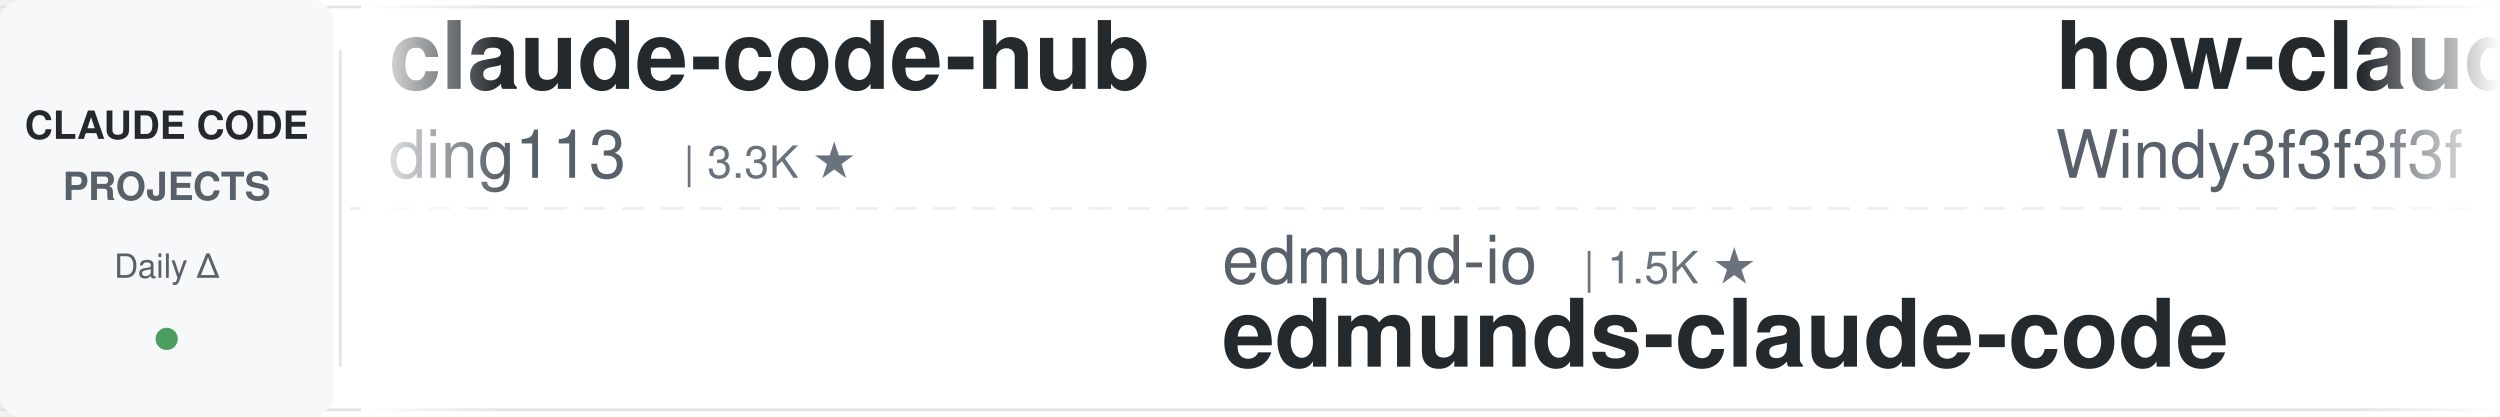
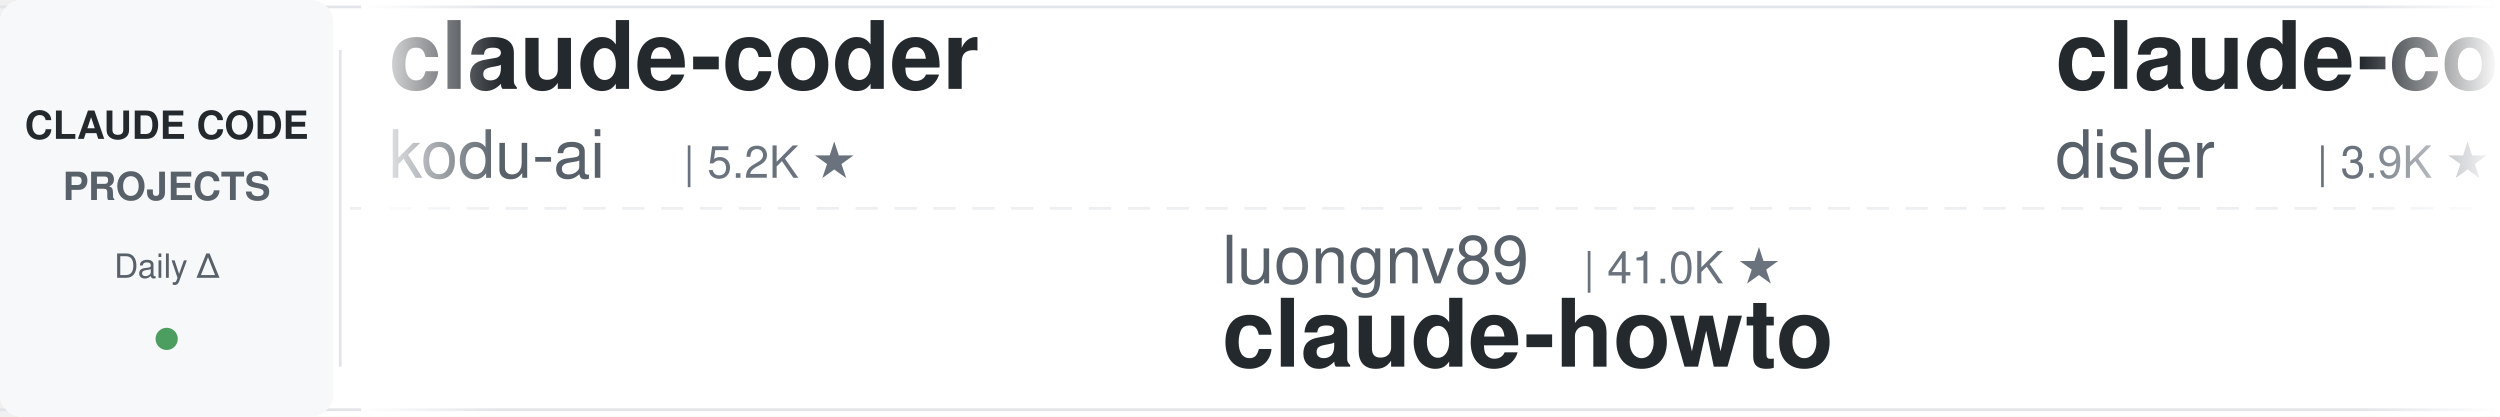
<svg xmlns="http://www.w3.org/2000/svg" width="900" height="150">
  <defs>
    <linearGradient id="leftFade" x1="0%" y1="0%" x2="100%" y2="0%">
      <stop offset="0%" style="stop-color:#ffffff;stop-opacity:1" />
      <stop offset="100%" style="stop-color:#ffffff;stop-opacity:0" />
    </linearGradient>
    <linearGradient id="rightFade" x1="0%" y1="0%" x2="100%" y2="0%">
      <stop offset="0%" style="stop-color:#ffffff;stop-opacity:0" />
      <stop offset="100%" style="stop-color:#ffffff;stop-opacity:1" />
    </linearGradient>
  </defs>
  <rect width="900" height="150" fill="#ffffff" rx="8" />
  <rect x="0" y="2" width="900" height="1" fill="#e1e4e8" />
  <rect x="0" y="147" width="900" height="1" fill="#e1e4e8" />
  <line x1="0" y1="75" x2="900" y2="75" stroke="#e1e4e8" stroke-width="1" stroke-dasharray="8 6" opacity="0.6" />
  <rect x="0" y="0" width="120" height="150" fill="#f6f8fa" rx="8" />
  <text x="60" y="50" font-family="-apple-system, BlinkMacSystemFont, 'Segoe UI', Helvetica, Arial, sans-serif" font-size="14" font-weight="600" fill="#24292e" text-anchor="middle">CLAUDE CODE</text>
  <text x="60" y="72" font-family="-apple-system, BlinkMacSystemFont, 'Segoe UI', Helvetica, Arial, sans-serif" font-size="14" font-weight="600" fill="#586069" text-anchor="middle">PROJECTS</text>
  <text x="60" y="100" font-family="-apple-system, BlinkMacSystemFont, 'Segoe UI', Helvetica, Arial, sans-serif" font-size="12" font-weight="500" fill="#586069" text-anchor="middle">Daily Δ</text>
  <circle cx="60" cy="122" r="4" fill="#22863a" opacity="0.8" />
  <rect x="122" y="18" width="1" height="114" fill="#e1e4e8" />
  <clipPath id="tickerClip">
    <rect x="130" y="0" width="770" height="150" />
  </clipPath>
  <g clip-path="url(#tickerClip)">
    <g id="tickerItems">
      <animateTransform attributeName="transform" attributeType="XML" type="translate" from="0 0" to="-3000 0" dur="54s" repeatCount="indefinite" />
      <g transform="translate(0, 0)">
-         <text x="140" y="32" font-family="-apple-system, BlinkMacSystemFont, 'Segoe UI', Helvetica, Arial, sans-serif" font-size="34" font-weight="600" fill="#24292e">claude-code-hub</text>
-         <text x="140" y="64" font-family="-apple-system, BlinkMacSystemFont, 'Segoe UI', Helvetica, Arial, sans-serif" font-size="24" font-weight="400" fill="#586069">ding113</text>
-         <text x="246" y="64" font-family="-apple-system, BlinkMacSystemFont, 'Segoe UI', Helvetica, Arial, sans-serif" font-size="16" font-weight="500" fill="#6a737d">| 3.3K ★</text>
+         <text x="140" y="32" font-family="-apple-system, BlinkMacSystemFont, 'Segoe UI', Helvetica, Arial, sans-serif" font-size="34" font-weight="600" fill="#24292e">claude-coder</text>
+         <text x="140" y="64" font-family="-apple-system, BlinkMacSystemFont, 'Segoe UI', Helvetica, Arial, sans-serif" font-size="24" font-weight="400" fill="#586069">kodu-ai</text>
+         <text x="246" y="64" font-family="-apple-system, BlinkMacSystemFont, 'Segoe UI', Helvetica, Arial, sans-serif" font-size="16" font-weight="500" fill="#6a737d">| 5.2K ★</text>
      </g>
      <g transform="translate(300, 0)">
-         <text x="140" y="102" font-family="-apple-system, BlinkMacSystemFont, 'Segoe UI', Helvetica, Arial, sans-serif" font-size="24" font-weight="400" fill="#586069">edmund-io</text>
-         <text x="270" y="102" font-family="-apple-system, BlinkMacSystemFont, 'Segoe UI', Helvetica, Arial, sans-serif" font-size="16" font-weight="500" fill="#6a737d">| 1.5K ★</text>
-         <text x="140" y="132" font-family="-apple-system, BlinkMacSystemFont, 'Segoe UI', Helvetica, Arial, sans-serif" font-size="34" font-weight="600" fill="#24292e">edmunds-claude-code</text>
+         <text x="140" y="102" font-family="-apple-system, BlinkMacSystemFont, 'Segoe UI', Helvetica, Arial, sans-serif" font-size="24" font-weight="400" fill="#586069">luongnv89</text>
+         <text x="270" y="102" font-family="-apple-system, BlinkMacSystemFont, 'Segoe UI', Helvetica, Arial, sans-serif" font-size="16" font-weight="500" fill="#6a737d">| 41.0K ★</text>
+         <text x="140" y="132" font-family="-apple-system, BlinkMacSystemFont, 'Segoe UI', Helvetica, Arial, sans-serif" font-size="34" font-weight="600" fill="#24292e">claude-howto</text>
      </g>
      <g transform="translate(600, 0)">
-         <text x="140" y="32" font-family="-apple-system, BlinkMacSystemFont, 'Segoe UI', Helvetica, Arial, sans-serif" font-size="34" font-weight="600" fill="#24292e">how-claude-code-works</text>
-         <text x="140" y="64" font-family="-apple-system, BlinkMacSystemFont, 'Segoe UI', Helvetica, Arial, sans-serif" font-size="24" font-weight="400" fill="#586069">Windy3f3f3f3f</text>
-         <text x="318" y="64" font-family="-apple-system, BlinkMacSystemFont, 'Segoe UI', Helvetica, Arial, sans-serif" font-size="16" font-weight="500" fill="#6a737d">| 3.4K ★</text>
+         <text x="140" y="32" font-family="-apple-system, BlinkMacSystemFont, 'Segoe UI', Helvetica, Arial, sans-serif" font-size="34" font-weight="600" fill="#24292e">claude-code-hooks-master...</text>
+         <text x="140" y="64" font-family="-apple-system, BlinkMacSystemFont, 'Segoe UI', Helvetica, Arial, sans-serif" font-size="24" font-weight="400" fill="#586069">disler</text>
+         <text x="234" y="64" font-family="-apple-system, BlinkMacSystemFont, 'Segoe UI', Helvetica, Arial, sans-serif" font-size="16" font-weight="500" fill="#6a737d">| 3.9K ★</text>
      </g>
      <g transform="translate(900, 0)">
-         <text x="140" y="102" font-family="-apple-system, BlinkMacSystemFont, 'Segoe UI', Helvetica, Arial, sans-serif" font-size="24" font-weight="400" fill="#586069">krusemediallc</text>
-         <text x="318" y="102" font-family="-apple-system, BlinkMacSystemFont, 'Segoe UI', Helvetica, Arial, sans-serif" font-size="16" font-weight="500" fill="#6a737d">| 1.2K ★</text>
-         <text x="140" y="132" font-family="-apple-system, BlinkMacSystemFont, 'Segoe UI', Helvetica, Arial, sans-serif" font-size="34" font-weight="600" fill="#24292e">arcads-claude-code</text>
+         <text x="140" y="102" font-family="-apple-system, BlinkMacSystemFont, 'Segoe UI', Helvetica, Arial, sans-serif" font-size="24" font-weight="400" fill="#586069">JrCx7scC</text>
+         <text x="258" y="102" font-family="-apple-system, BlinkMacSystemFont, 'Segoe UI', Helvetica, Arial, sans-serif" font-size="16" font-weight="500" fill="#6a737d">| 373 ★</text>
+         <text x="140" y="132" font-family="-apple-system, BlinkMacSystemFont, 'Segoe UI', Helvetica, Arial, sans-serif" font-size="34" font-weight="600" fill="#24292e">claude-code-source</text>
      </g>
      <g transform="translate(1200, 0)">
-         <text x="140" y="32" font-family="-apple-system, BlinkMacSystemFont, 'Segoe UI', Helvetica, Arial, sans-serif" font-size="34" font-weight="600" fill="#24292e">claude-code-rust</text>
-         <text x="140" y="64" font-family="-apple-system, BlinkMacSystemFont, 'Segoe UI', Helvetica, Arial, sans-serif" font-size="24" font-weight="400" fill="#586069">lorryjovens-hub</text>
-         <text x="342" y="64" font-family="-apple-system, BlinkMacSystemFont, 'Segoe UI', Helvetica, Arial, sans-serif" font-size="16" font-weight="500" fill="#6a737d">| 1.7K ★</text>
+         <text x="140" y="32" font-family="-apple-system, BlinkMacSystemFont, 'Segoe UI', Helvetica, Arial, sans-serif" font-size="34" font-weight="600" fill="#24292e">free-claude-code</text>
+         <text x="140" y="64" font-family="-apple-system, BlinkMacSystemFont, 'Segoe UI', Helvetica, Arial, sans-serif" font-size="24" font-weight="400" fill="#586069">Alishahryar1</text>
+         <text x="306" y="64" font-family="-apple-system, BlinkMacSystemFont, 'Segoe UI', Helvetica, Arial, sans-serif" font-size="16" font-weight="500" fill="#6a737d">| 45.4K ★</text>
      </g>
      <g transform="translate(1500, 0)">
-         <text x="140" y="102" font-family="-apple-system, BlinkMacSystemFont, 'Segoe UI', Helvetica, Arial, sans-serif" font-size="24" font-weight="400" fill="#586069">Yuyz0112</text>
-         <text x="258" y="102" font-family="-apple-system, BlinkMacSystemFont, 'Segoe UI', Helvetica, Arial, sans-serif" font-size="16" font-weight="500" fill="#6a737d">| 2.4K ★</text>
-         <text x="140" y="132" font-family="-apple-system, BlinkMacSystemFont, 'Segoe UI', Helvetica, Arial, sans-serif" font-size="34" font-weight="600" fill="#24292e">claude-code-reverse</text>
+         <text x="140" y="102" font-family="-apple-system, BlinkMacSystemFont, 'Segoe UI', Helvetica, Arial, sans-serif" font-size="24" font-weight="400" fill="#586069">ykdojo</text>
+         <text x="234" y="102" font-family="-apple-system, BlinkMacSystemFont, 'Segoe UI', Helvetica, Arial, sans-serif" font-size="16" font-weight="500" fill="#6a737d">| 9.6K ★</text>
+         <text x="140" y="132" font-family="-apple-system, BlinkMacSystemFont, 'Segoe UI', Helvetica, Arial, sans-serif" font-size="34" font-weight="600" fill="#24292e">claude-code-tips</text>
      </g>
      <g transform="translate(1800, 0)">
-         <text x="140" y="32" font-family="-apple-system, BlinkMacSystemFont, 'Segoe UI', Helvetica, Arial, sans-serif" font-size="34" font-weight="600" fill="#24292e">claude-code-guide</text>
-         <text x="140" y="64" font-family="-apple-system, BlinkMacSystemFont, 'Segoe UI', Helvetica, Arial, sans-serif" font-size="24" font-weight="400" fill="#586069">zebbern</text>
-         <text x="246" y="64" font-family="-apple-system, BlinkMacSystemFont, 'Segoe UI', Helvetica, Arial, sans-serif" font-size="16" font-weight="500" fill="#6a737d">| 4.6K ★</text>
+         <text x="140" y="32" font-family="-apple-system, BlinkMacSystemFont, 'Segoe UI', Helvetica, Arial, sans-serif" font-size="34" font-weight="600" fill="#24292e">claude-code-transcripts</text>
+         <text x="140" y="64" font-family="-apple-system, BlinkMacSystemFont, 'Segoe UI', Helvetica, Arial, sans-serif" font-size="24" font-weight="400" fill="#586069">simonw</text>
+         <text x="234" y="64" font-family="-apple-system, BlinkMacSystemFont, 'Segoe UI', Helvetica, Arial, sans-serif" font-size="16" font-weight="500" fill="#6a737d">| 1.7K ★</text>
      </g>
      <g transform="translate(2100, 0)">
-         <text x="140" y="102" font-family="-apple-system, BlinkMacSystemFont, 'Segoe UI', Helvetica, Arial, sans-serif" font-size="24" font-weight="400" fill="#586069">disler</text>
-         <text x="234" y="102" font-family="-apple-system, BlinkMacSystemFont, 'Segoe UI', Helvetica, Arial, sans-serif" font-size="16" font-weight="500" fill="#6a737d">| 1.6K ★</text>
-         <text x="140" y="132" font-family="-apple-system, BlinkMacSystemFont, 'Segoe UI', Helvetica, Arial, sans-serif" font-size="34" font-weight="600" fill="#24292e">pi-vs-claude-code</text>
+         <text x="140" y="102" font-family="-apple-system, BlinkMacSystemFont, 'Segoe UI', Helvetica, Arial, sans-serif" font-size="24" font-weight="400" fill="#586069">1rgs</text>
+         <text x="210" y="102" font-family="-apple-system, BlinkMacSystemFont, 'Segoe UI', Helvetica, Arial, sans-serif" font-size="16" font-weight="500" fill="#6a737d">| 3.7K ★</text>
+         <text x="140" y="132" font-family="-apple-system, BlinkMacSystemFont, 'Segoe UI', Helvetica, Arial, sans-serif" font-size="34" font-weight="600" fill="#24292e">claude-code-proxy</text>
      </g>
      <g transform="translate(2400, 0)">
-         <text x="140" y="32" font-family="-apple-system, BlinkMacSystemFont, 'Segoe UI', Helvetica, Arial, sans-serif" font-size="34" font-weight="600" fill="#24292e">claude-code-source</text>
-         <text x="140" y="64" font-family="-apple-system, BlinkMacSystemFont, 'Segoe UI', Helvetica, Arial, sans-serif" font-size="24" font-weight="400" fill="#586069">JrCx7scC</text>
-         <text x="258" y="64" font-family="-apple-system, BlinkMacSystemFont, 'Segoe UI', Helvetica, Arial, sans-serif" font-size="16" font-weight="500" fill="#6a737d">| 373 ★</text>
+         <text x="140" y="32" font-family="-apple-system, BlinkMacSystemFont, 'Segoe UI', Helvetica, Arial, sans-serif" font-size="34" font-weight="600" fill="#24292e">Dive-into-Claude-Code</text>
+         <text x="140" y="64" font-family="-apple-system, BlinkMacSystemFont, 'Segoe UI', Helvetica, Arial, sans-serif" font-size="24" font-weight="400" fill="#586069">VILA-Lab</text>
+         <text x="258" y="64" font-family="-apple-system, BlinkMacSystemFont, 'Segoe UI', Helvetica, Arial, sans-serif" font-size="16" font-weight="500" fill="#6a737d">| 2.1K ★</text>
      </g>
      <g transform="translate(2700, 0)">
-         <text x="140" y="102" font-family="-apple-system, BlinkMacSystemFont, 'Segoe UI', Helvetica, Arial, sans-serif" font-size="24" font-weight="400" fill="#586069">wanshuiyin</text>
-         <text x="282" y="102" font-family="-apple-system, BlinkMacSystemFont, 'Segoe UI', Helvetica, Arial, sans-serif" font-size="16" font-weight="500" fill="#6a737d">| 14.6K ★</text>
-         <text x="140" y="132" font-family="-apple-system, BlinkMacSystemFont, 'Segoe UI', Helvetica, Arial, sans-serif" font-size="34" font-weight="600" fill="#24292e">Auto-claude-code-researc...</text>
+         <text x="140" y="102" font-family="-apple-system, BlinkMacSystemFont, 'Segoe UI', Helvetica, Arial, sans-serif" font-size="24" font-weight="400" fill="#586069">Cranot</text>
+         <text x="234" y="102" font-family="-apple-system, BlinkMacSystemFont, 'Segoe UI', Helvetica, Arial, sans-serif" font-size="16" font-weight="500" fill="#6a737d">| 2.9K ★</text>
+         <text x="140" y="132" font-family="-apple-system, BlinkMacSystemFont, 'Segoe UI', Helvetica, Arial, sans-serif" font-size="34" font-weight="600" fill="#24292e">claude-code-guide</text>
      </g>
      <g transform="translate(3000, 0)">
-         <text x="140" y="32" font-family="-apple-system, BlinkMacSystemFont, 'Segoe UI', Helvetica, Arial, sans-serif" font-size="34" font-weight="600" fill="#24292e">claude-code-hub</text>
-         <text x="140" y="64" font-family="-apple-system, BlinkMacSystemFont, 'Segoe UI', Helvetica, Arial, sans-serif" font-size="24" font-weight="400" fill="#586069">ding113</text>
-         <text x="246" y="64" font-family="-apple-system, BlinkMacSystemFont, 'Segoe UI', Helvetica, Arial, sans-serif" font-size="16" font-weight="500" fill="#6a737d">| 3.3K ★</text>
+         <text x="140" y="32" font-family="-apple-system, BlinkMacSystemFont, 'Segoe UI', Helvetica, Arial, sans-serif" font-size="34" font-weight="600" fill="#24292e">claude-coder</text>
+         <text x="140" y="64" font-family="-apple-system, BlinkMacSystemFont, 'Segoe UI', Helvetica, Arial, sans-serif" font-size="24" font-weight="400" fill="#586069">kodu-ai</text>
+         <text x="246" y="64" font-family="-apple-system, BlinkMacSystemFont, 'Segoe UI', Helvetica, Arial, sans-serif" font-size="16" font-weight="500" fill="#6a737d">| 5.2K ★</text>
      </g>
      <g transform="translate(3300, 0)">
-         <text x="140" y="102" font-family="-apple-system, BlinkMacSystemFont, 'Segoe UI', Helvetica, Arial, sans-serif" font-size="24" font-weight="400" fill="#586069">edmund-io</text>
-         <text x="270" y="102" font-family="-apple-system, BlinkMacSystemFont, 'Segoe UI', Helvetica, Arial, sans-serif" font-size="16" font-weight="500" fill="#6a737d">| 1.5K ★</text>
-         <text x="140" y="132" font-family="-apple-system, BlinkMacSystemFont, 'Segoe UI', Helvetica, Arial, sans-serif" font-size="34" font-weight="600" fill="#24292e">edmunds-claude-code</text>
+         <text x="140" y="102" font-family="-apple-system, BlinkMacSystemFont, 'Segoe UI', Helvetica, Arial, sans-serif" font-size="24" font-weight="400" fill="#586069">luongnv89</text>
+         <text x="270" y="102" font-family="-apple-system, BlinkMacSystemFont, 'Segoe UI', Helvetica, Arial, sans-serif" font-size="16" font-weight="500" fill="#6a737d">| 41.0K ★</text>
+         <text x="140" y="132" font-family="-apple-system, BlinkMacSystemFont, 'Segoe UI', Helvetica, Arial, sans-serif" font-size="34" font-weight="600" fill="#24292e">claude-howto</text>
      </g>
      <g transform="translate(3600, 0)">
-         <text x="140" y="32" font-family="-apple-system, BlinkMacSystemFont, 'Segoe UI', Helvetica, Arial, sans-serif" font-size="34" font-weight="600" fill="#24292e">how-claude-code-works</text>
-         <text x="140" y="64" font-family="-apple-system, BlinkMacSystemFont, 'Segoe UI', Helvetica, Arial, sans-serif" font-size="24" font-weight="400" fill="#586069">Windy3f3f3f3f</text>
-         <text x="318" y="64" font-family="-apple-system, BlinkMacSystemFont, 'Segoe UI', Helvetica, Arial, sans-serif" font-size="16" font-weight="500" fill="#6a737d">| 3.4K ★</text>
+         <text x="140" y="32" font-family="-apple-system, BlinkMacSystemFont, 'Segoe UI', Helvetica, Arial, sans-serif" font-size="34" font-weight="600" fill="#24292e">claude-code-hooks-master...</text>
+         <text x="140" y="64" font-family="-apple-system, BlinkMacSystemFont, 'Segoe UI', Helvetica, Arial, sans-serif" font-size="24" font-weight="400" fill="#586069">disler</text>
+         <text x="234" y="64" font-family="-apple-system, BlinkMacSystemFont, 'Segoe UI', Helvetica, Arial, sans-serif" font-size="16" font-weight="500" fill="#6a737d">| 3.9K ★</text>
      </g>
      <g transform="translate(3900, 0)">
-         <text x="140" y="102" font-family="-apple-system, BlinkMacSystemFont, 'Segoe UI', Helvetica, Arial, sans-serif" font-size="24" font-weight="400" fill="#586069">krusemediallc</text>
-         <text x="318" y="102" font-family="-apple-system, BlinkMacSystemFont, 'Segoe UI', Helvetica, Arial, sans-serif" font-size="16" font-weight="500" fill="#6a737d">| 1.2K ★</text>
-         <text x="140" y="132" font-family="-apple-system, BlinkMacSystemFont, 'Segoe UI', Helvetica, Arial, sans-serif" font-size="34" font-weight="600" fill="#24292e">arcads-claude-code</text>
+         <text x="140" y="102" font-family="-apple-system, BlinkMacSystemFont, 'Segoe UI', Helvetica, Arial, sans-serif" font-size="24" font-weight="400" fill="#586069">JrCx7scC</text>
+         <text x="258" y="102" font-family="-apple-system, BlinkMacSystemFont, 'Segoe UI', Helvetica, Arial, sans-serif" font-size="16" font-weight="500" fill="#6a737d">| 373 ★</text>
+         <text x="140" y="132" font-family="-apple-system, BlinkMacSystemFont, 'Segoe UI', Helvetica, Arial, sans-serif" font-size="34" font-weight="600" fill="#24292e">claude-code-source</text>
      </g>
    </g>
  </g>
  <rect x="130" y="0" width="50" height="150" fill="url(#leftFade)" />
  <rect x="850" y="0" width="50" height="150" fill="url(#rightFade)" />
</svg>
